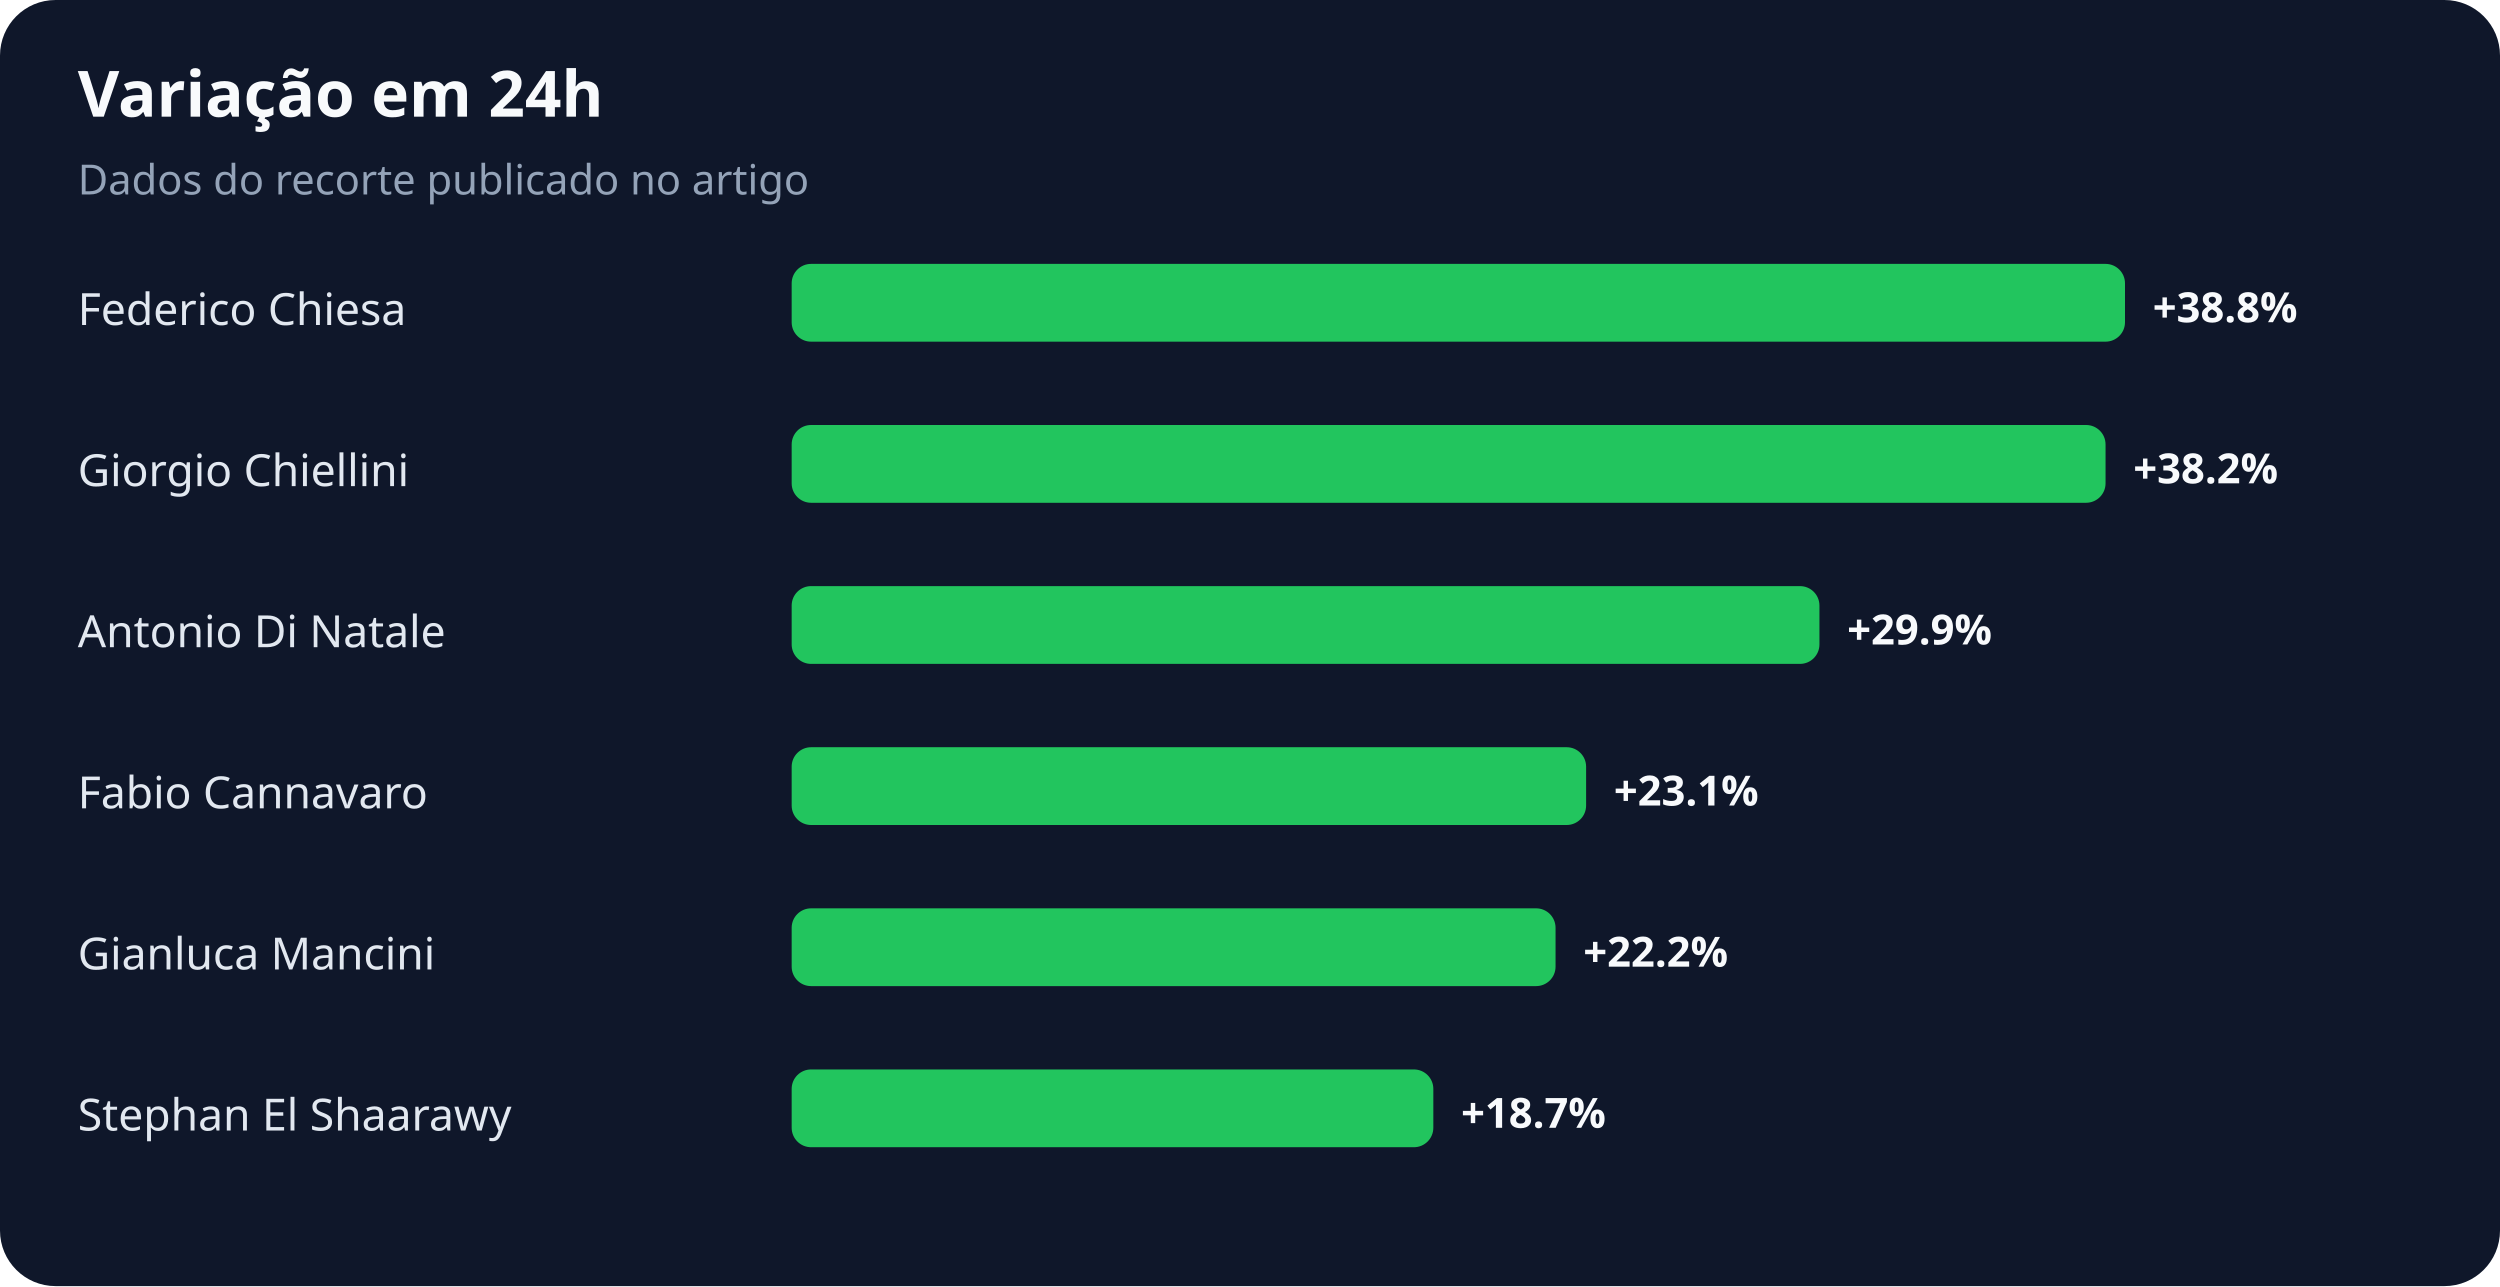
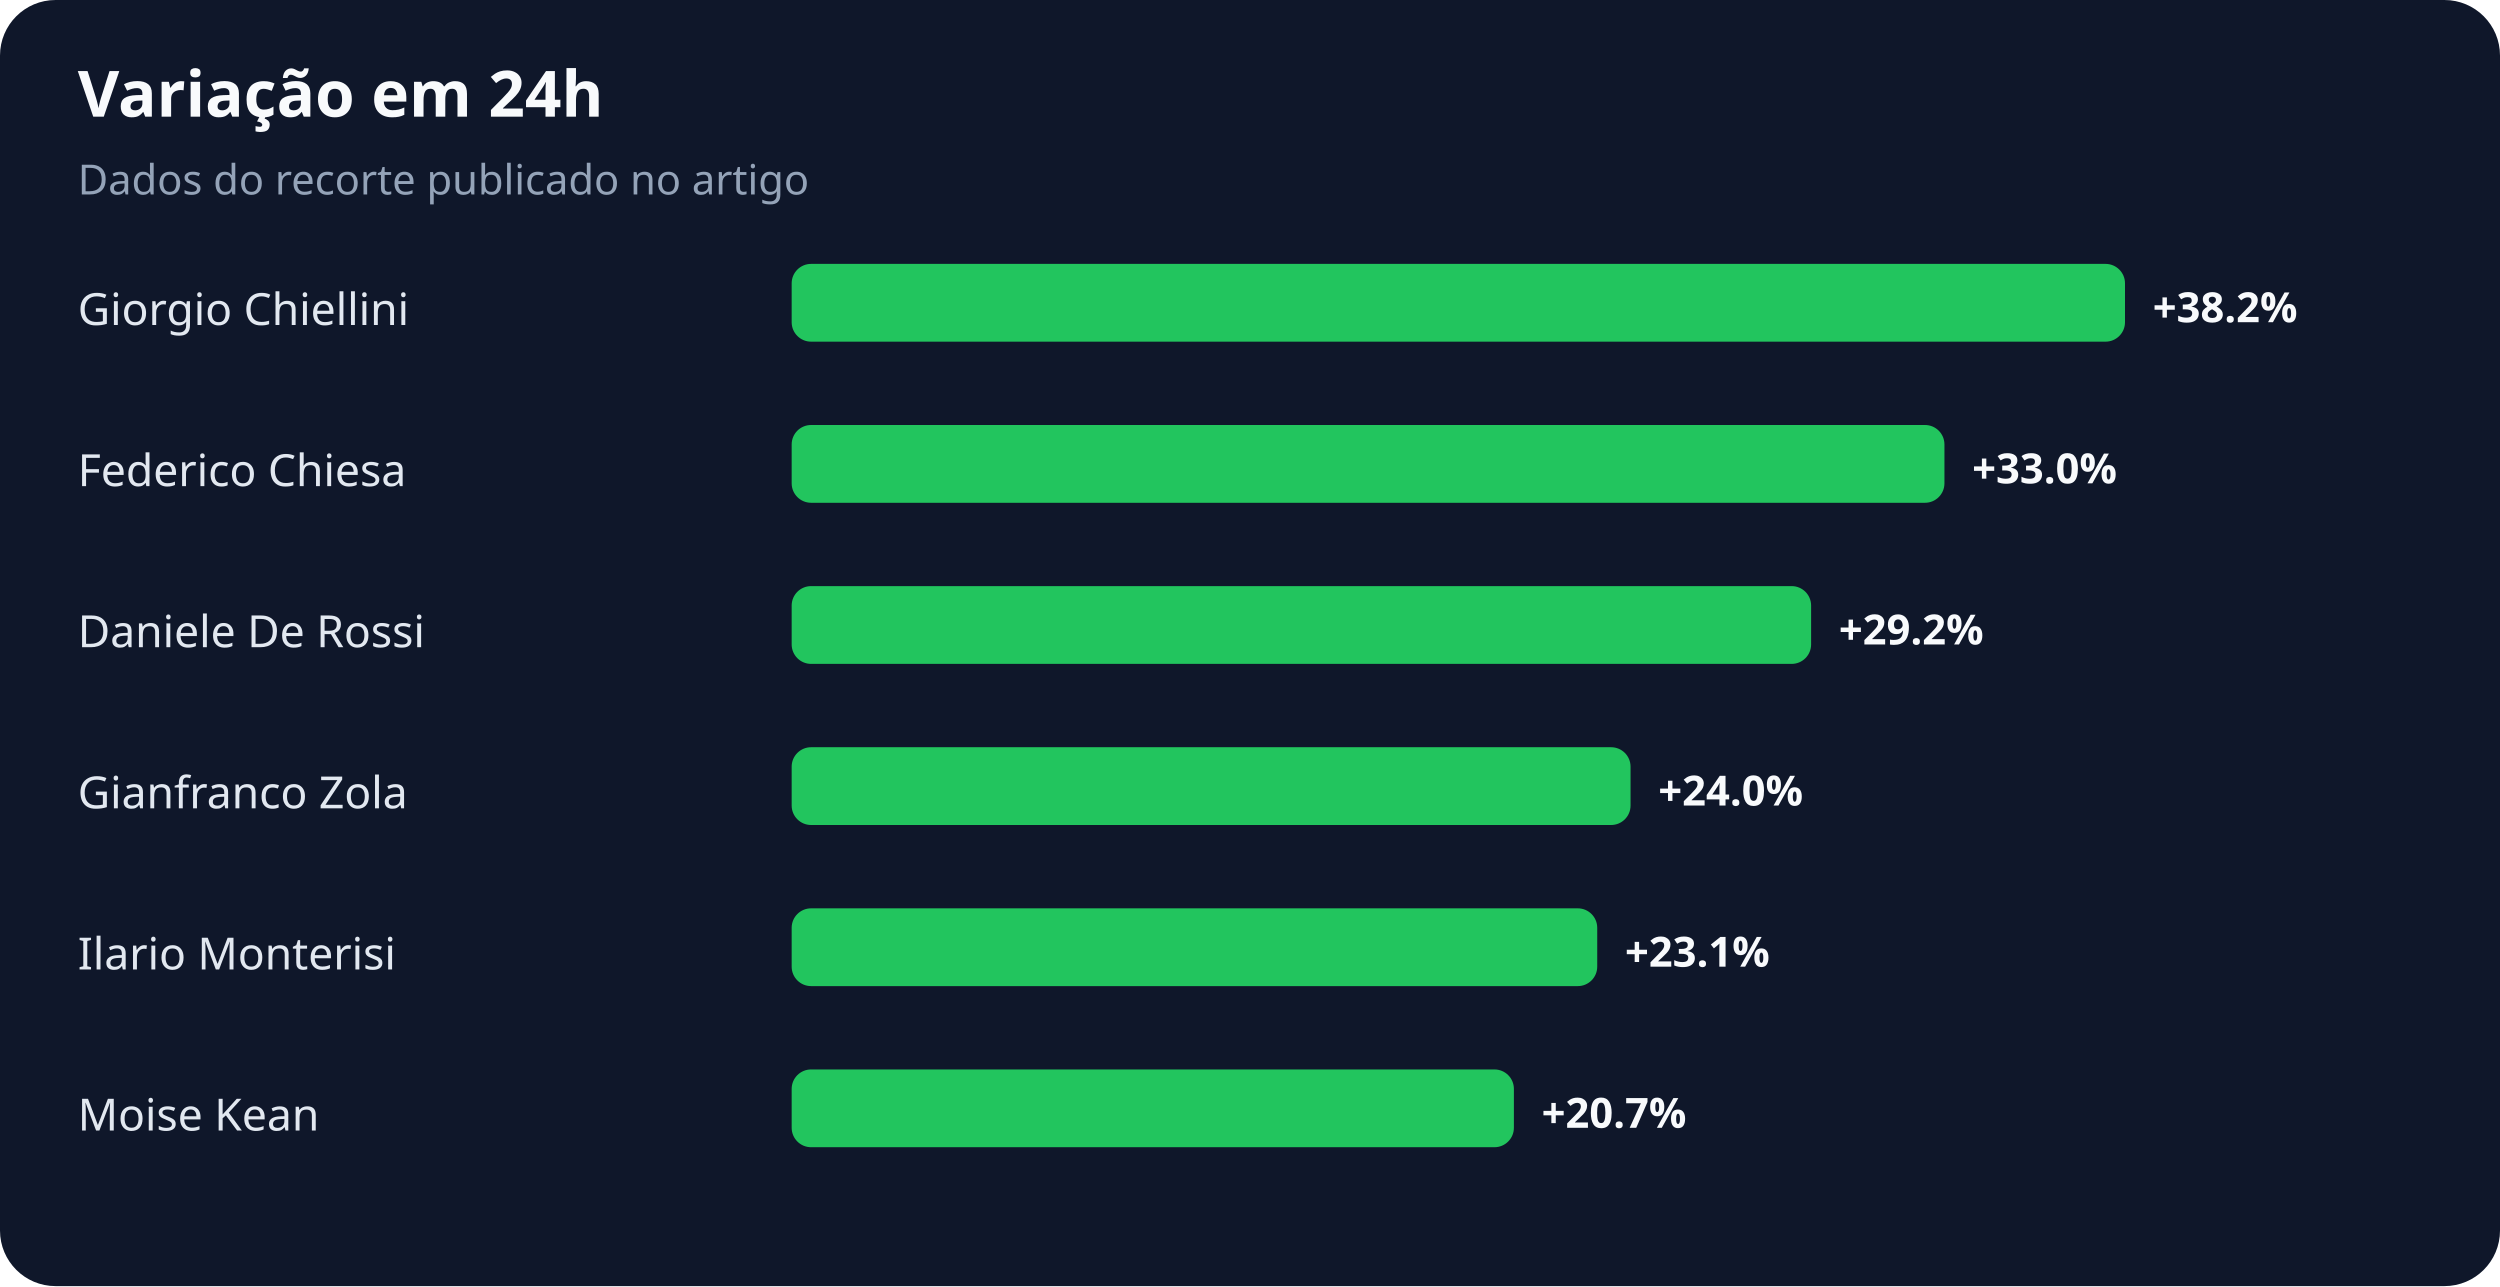
<svg xmlns="http://www.w3.org/2000/svg" width="900" height="463" viewBox="0 0 900 463" role="img" aria-labelledby="title desc">
  <rect width="100%" height="100%" rx="20" fill="#0f172a" />
  <text x="28" y="42" fill="#f8fafc" font-family="system-ui,sans-serif" font-size="23" font-weight="700">Variação em 24h</text>
  <text x="28" y="70" fill="#94a3b8" font-family="system-ui,sans-serif" font-size="15">Dados do recorte publicado no artigo</text>
-   <text x="28" y="117" fill="#e2e8f0" font-family="system-ui,sans-serif" font-size="16">Federico Chiesa</text>
+   <text x="28" y="117" fill="#e2e8f0" font-family="system-ui,sans-serif" font-size="16">Giorgio Chiellini</text>
  <rect x="285" y="95" width="480" height="28" rx="7" fill="#22c55e" />
-   <text x="775" y="116" fill="#f8fafc" font-family="system-ui,sans-serif" font-size="15" font-weight="700">+38.8%</text>
-   <text x="28" y="175" fill="#e2e8f0" font-family="system-ui,sans-serif" font-size="16">Giorgio Chiellini</text>
-   <rect x="285" y="153" width="473" height="28" rx="7" fill="#22c55e" />
-   <text x="768" y="174" fill="#f8fafc" font-family="system-ui,sans-serif" font-size="15" font-weight="700">+38.2%</text>
-   <text x="28" y="233" fill="#e2e8f0" font-family="system-ui,sans-serif" font-size="16">Antonio Di Natale</text>
-   <rect x="285" y="211" width="370" height="28" rx="7" fill="#22c55e" />
-   <text x="665" y="232" fill="#f8fafc" font-family="system-ui,sans-serif" font-size="15" font-weight="700">+29.9%</text>
-   <text x="28" y="291" fill="#e2e8f0" font-family="system-ui,sans-serif" font-size="16">Fabio Cannavaro</text>
-   <rect x="285" y="269" width="286" height="28" rx="7" fill="#22c55e" />
-   <text x="581" y="290" fill="#f8fafc" font-family="system-ui,sans-serif" font-size="15" font-weight="700">+23.1%</text>
-   <text x="28" y="349" fill="#e2e8f0" font-family="system-ui,sans-serif" font-size="16">Gianluca Mancini</text>
-   <rect x="285" y="327" width="275" height="28" rx="7" fill="#22c55e" />
-   <text x="570" y="348" fill="#f8fafc" font-family="system-ui,sans-serif" font-size="15" font-weight="700">+22.2%</text>
-   <text x="28" y="407" fill="#e2e8f0" font-family="system-ui,sans-serif" font-size="16">Stephan El Shaarawy</text>
-   <rect x="285" y="385" width="231" height="28" rx="7" fill="#22c55e" />
-   <text x="526" y="406" fill="#f8fafc" font-family="system-ui,sans-serif" font-size="15" font-weight="700">+18.7%</text>
+   <text x="775" y="116" fill="#f8fafc" font-family="system-ui,sans-serif" font-size="15" font-weight="700">+38.2%</text>
+   <text x="28" y="175" fill="#e2e8f0" font-family="system-ui,sans-serif" font-size="16">Federico Chiesa</text>
+   <rect x="285" y="153" width="415" height="28" rx="7" fill="#22c55e" />
+   <text x="710" y="174" fill="#f8fafc" font-family="system-ui,sans-serif" font-size="15" font-weight="700">+33.0%</text>
+   <text x="28" y="233" fill="#e2e8f0" font-family="system-ui,sans-serif" font-size="16">Daniele De Rossi</text>
+   <rect x="285" y="211" width="367" height="28" rx="7" fill="#22c55e" />
+   <text x="662" y="232" fill="#f8fafc" font-family="system-ui,sans-serif" font-size="15" font-weight="700">+29.2%</text>
+   <text x="28" y="291" fill="#e2e8f0" font-family="system-ui,sans-serif" font-size="16">Gianfranco Zola</text>
+   <rect x="285" y="269" width="302" height="28" rx="7" fill="#22c55e" />
+   <text x="597" y="290" fill="#f8fafc" font-family="system-ui,sans-serif" font-size="15" font-weight="700">+24.0%</text>
+   <text x="28" y="349" fill="#e2e8f0" font-family="system-ui,sans-serif" font-size="16">Ilario Monterisi</text>
+   <rect x="285" y="327" width="290" height="28" rx="7" fill="#22c55e" />
+   <text x="585" y="348" fill="#f8fafc" font-family="system-ui,sans-serif" font-size="15" font-weight="700">+23.1%</text>
+   <text x="28" y="407" fill="#e2e8f0" font-family="system-ui,sans-serif" font-size="16">Moise Kean</text>
+   <rect x="285" y="385" width="260" height="28" rx="7" fill="#22c55e" />
+   <text x="555" y="406" fill="#f8fafc" font-family="system-ui,sans-serif" font-size="15" font-weight="700">+20.7%</text>
</svg>
